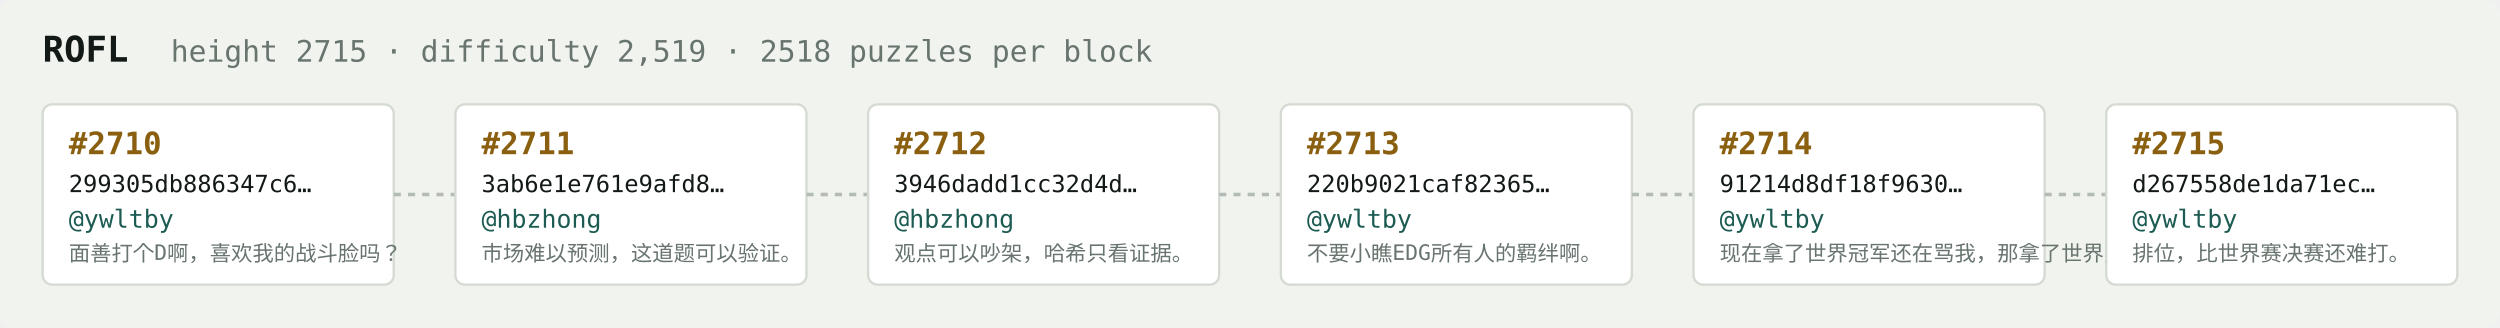
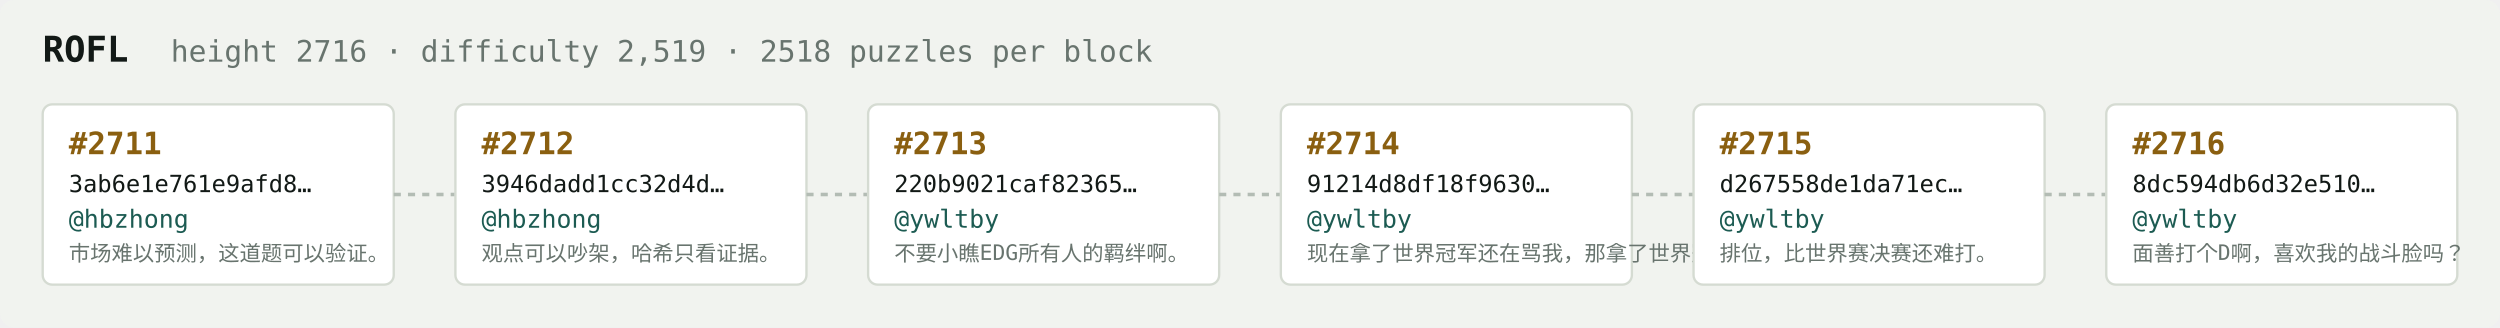
<svg xmlns="http://www.w3.org/2000/svg" width="1054" height="138" viewBox="0 0 1054 138" font-family="ui-monospace,SFMono-Regular,Menlo,monospace">
  <rect fill="#f1f3ef" width="1054" height="138" rx="6" />
  <text x="18" y="26" fill="#121916" font-size="15" font-weight="700">ROFL</text>
-   <text x="72" y="26" fill="#68746e" font-size="12.5">height 2715 · difficulty 2,519 · 2518 puzzles per block</text>
+   <text x="72" y="26" fill="#68746e" font-size="12.5">height 2716 · difficulty 2,519 · 2518 puzzles per block</text>
  <rect x="18" y="44" width="148" height="76" rx="4" fill="#ffffff" stroke="#d5dbd2" stroke-width="1" />
-   <text x="29" y="65" fill="#8a5f10" font-size="13" font-weight="700">#2710</text>
-   <text x="29" y="81" fill="#121916" font-size="10">299305db886347c6…</text>
-   <text x="29" y="96" fill="#1c5b52" font-size="10.5">@ywltby</text>
-   <text x="29" y="110" fill="#68746e" font-size="9">面善打个D啊，喜欢我的战斗脸吗？</text>
+   <text x="29" y="65" fill="#8a5f10" font-size="13" font-weight="700">#2711</text>
+   <text x="29" y="81" fill="#121916" font-size="10">3ab6e1e761e9afd8…</text>
+   <text x="29" y="96" fill="#1c5b52" font-size="10.5">@hbzhong</text>
+   <text x="29" y="110" fill="#68746e" font-size="9">市场难以预测，这道题可以验证。</text>
  <line x1="166" y1="82.0" x2="192" y2="82.0" stroke="#b3bcb4" stroke-width="1.5" stroke-dasharray="3 3" />
  <rect x="192" y="44" width="148" height="76" rx="4" fill="#ffffff" stroke="#d5dbd2" stroke-width="1" />
-   <text x="203" y="65" fill="#8a5f10" font-size="13" font-weight="700">#2711</text>
-   <text x="203" y="81" fill="#121916" font-size="10">3ab6e1e761e9afd8…</text>
+   <text x="203" y="65" fill="#8a5f10" font-size="13" font-weight="700">#2712</text>
+   <text x="203" y="81" fill="#121916" font-size="10">3946dadd1cc32d4d…</text>
  <text x="203" y="96" fill="#1c5b52" font-size="10.5">@hbzhong</text>
-   <text x="203" y="110" fill="#68746e" font-size="9">市场难以预测，这道题可以验证。</text>
+   <text x="203" y="110" fill="#68746e" font-size="9">观点可以吵架，哈希只看证据。</text>
  <line x1="340" y1="82.0" x2="366" y2="82.0" stroke="#b3bcb4" stroke-width="1.5" stroke-dasharray="3 3" />
  <rect x="366" y="44" width="148" height="76" rx="4" fill="#ffffff" stroke="#d5dbd2" stroke-width="1" />
-   <text x="377" y="65" fill="#8a5f10" font-size="13" font-weight="700">#2712</text>
-   <text x="377" y="81" fill="#121916" font-size="10">3946dadd1cc32d4d…</text>
-   <text x="377" y="96" fill="#1c5b52" font-size="10.5">@hbzhong</text>
-   <text x="377" y="110" fill="#68746e" font-size="9">观点可以吵架，哈希只看证据。</text>
+   <text x="377" y="65" fill="#8a5f10" font-size="13" font-weight="700">#2713</text>
+   <text x="377" y="81" fill="#121916" font-size="10">220b9021caf82365…</text>
+   <text x="377" y="96" fill="#1c5b52" font-size="10.5">@ywltby</text>
+   <text x="377" y="110" fill="#68746e" font-size="9">不要小瞧EDG所有人的羁绊啊。</text>
  <line x1="514" y1="82.0" x2="540" y2="82.0" stroke="#b3bcb4" stroke-width="1.5" stroke-dasharray="3 3" />
  <rect x="540" y="44" width="148" height="76" rx="4" fill="#ffffff" stroke="#d5dbd2" stroke-width="1" />
-   <text x="551" y="65" fill="#8a5f10" font-size="13" font-weight="700">#2713</text>
-   <text x="551" y="81" fill="#121916" font-size="10">220b9021caf82365…</text>
+   <text x="551" y="65" fill="#8a5f10" font-size="13" font-weight="700">#2714</text>
+   <text x="551" y="81" fill="#121916" font-size="10">91214d8df18f9630…</text>
  <text x="551" y="96" fill="#1c5b52" font-size="10.5">@ywltby</text>
-   <text x="551" y="110" fill="#68746e" font-size="9">不要小瞧EDG所有人的羁绊啊。</text>
+   <text x="551" y="110" fill="#68746e" font-size="9">现在拿了世界冠军还在骂我，那拿了世界冠军有…</text>
  <line x1="688" y1="82.0" x2="714" y2="82.0" stroke="#b3bcb4" stroke-width="1.5" stroke-dasharray="3 3" />
  <rect x="714" y="44" width="148" height="76" rx="4" fill="#ffffff" stroke="#d5dbd2" stroke-width="1" />
-   <text x="725" y="65" fill="#8a5f10" font-size="13" font-weight="700">#2714</text>
-   <text x="725" y="81" fill="#121916" font-size="10">91214d8df18f9630…</text>
+   <text x="725" y="65" fill="#8a5f10" font-size="13" font-weight="700">#2715</text>
+   <text x="725" y="81" fill="#121916" font-size="10">d267558de1da71ec…</text>
  <text x="725" y="96" fill="#1c5b52" font-size="10.5">@ywltby</text>
-   <text x="725" y="110" fill="#68746e" font-size="9">现在拿了世界冠军还在骂我，那拿了世界冠军有…</text>
+   <text x="725" y="110" fill="#68746e" font-size="9">排位，比世界赛决赛还难打。</text>
  <line x1="862" y1="82.0" x2="888" y2="82.0" stroke="#b3bcb4" stroke-width="1.5" stroke-dasharray="3 3" />
  <rect x="888" y="44" width="148" height="76" rx="4" fill="#ffffff" stroke="#d5dbd2" stroke-width="1" />
-   <text x="899" y="65" fill="#8a5f10" font-size="13" font-weight="700">#2715</text>
-   <text x="899" y="81" fill="#121916" font-size="10">d267558de1da71ec…</text>
+   <text x="899" y="65" fill="#8a5f10" font-size="13" font-weight="700">#2716</text>
+   <text x="899" y="81" fill="#121916" font-size="10">8dc594db6d32e510…</text>
  <text x="899" y="96" fill="#1c5b52" font-size="10.5">@ywltby</text>
-   <text x="899" y="110" fill="#68746e" font-size="9">排位，比世界赛决赛还难打。</text>
+   <text x="899" y="110" fill="#68746e" font-size="9">面善打个D啊，喜欢我的战斗脸吗？</text>
</svg>
